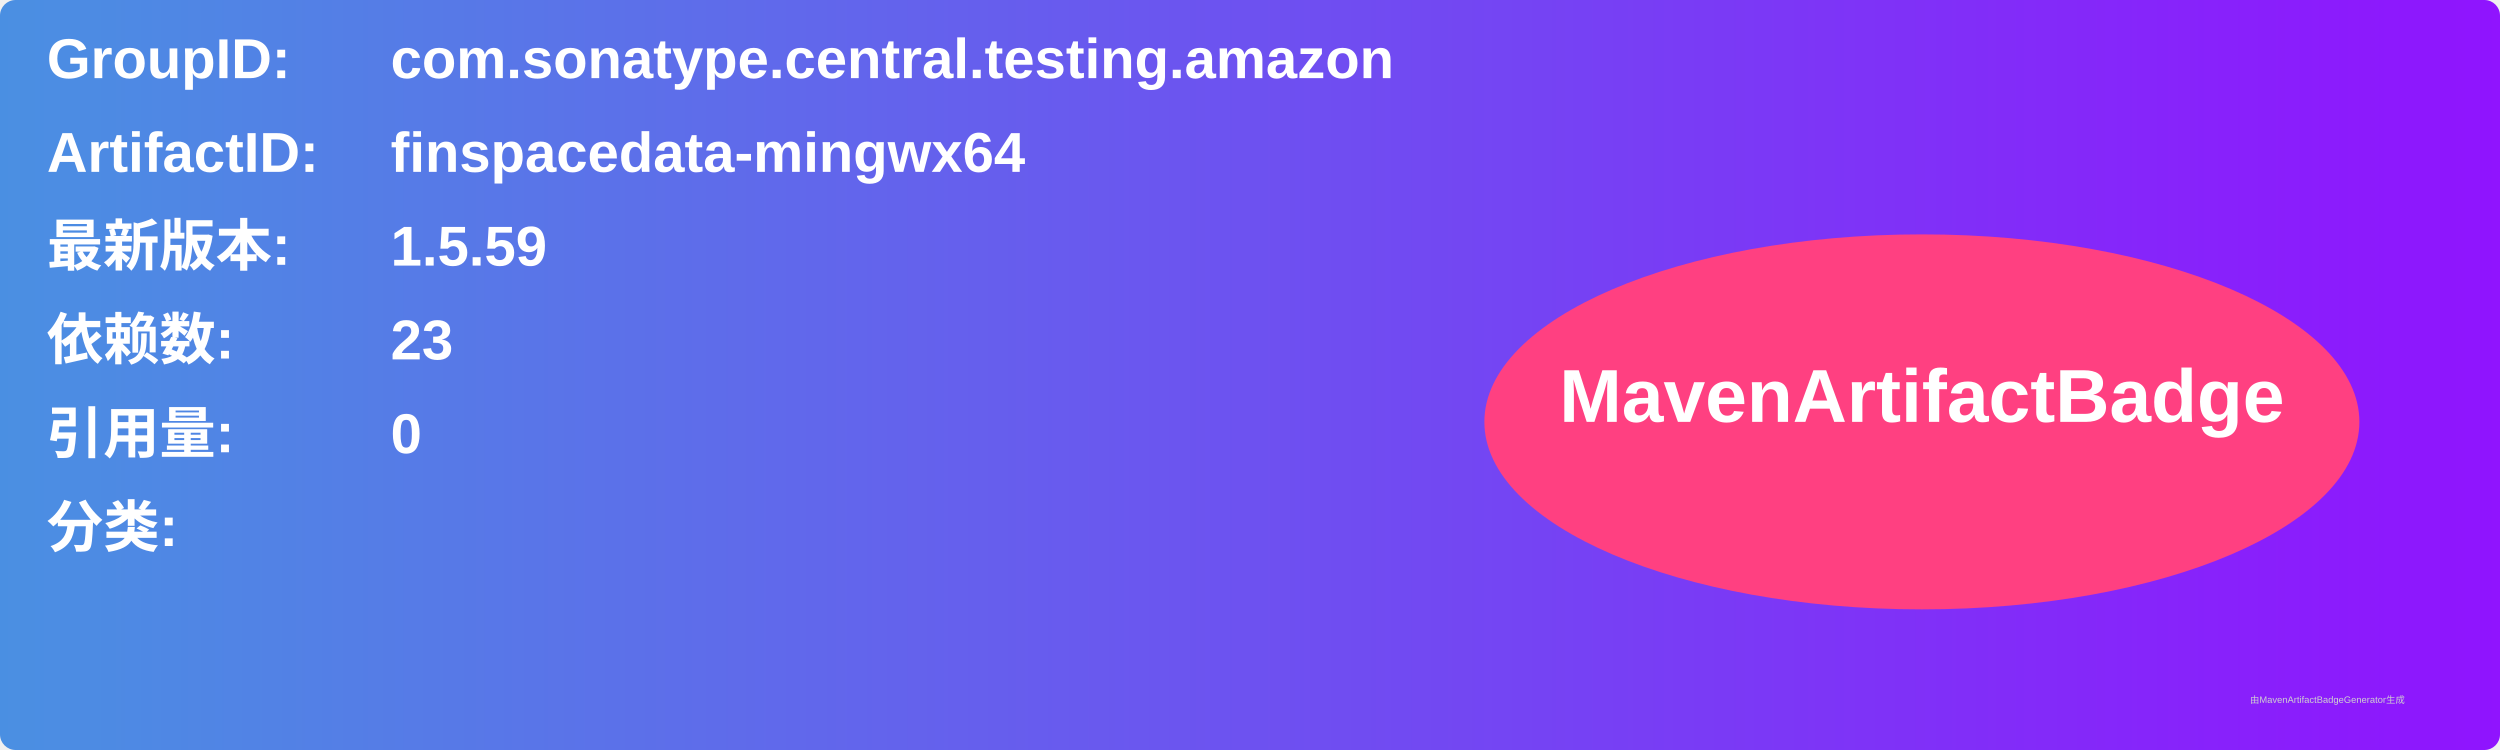
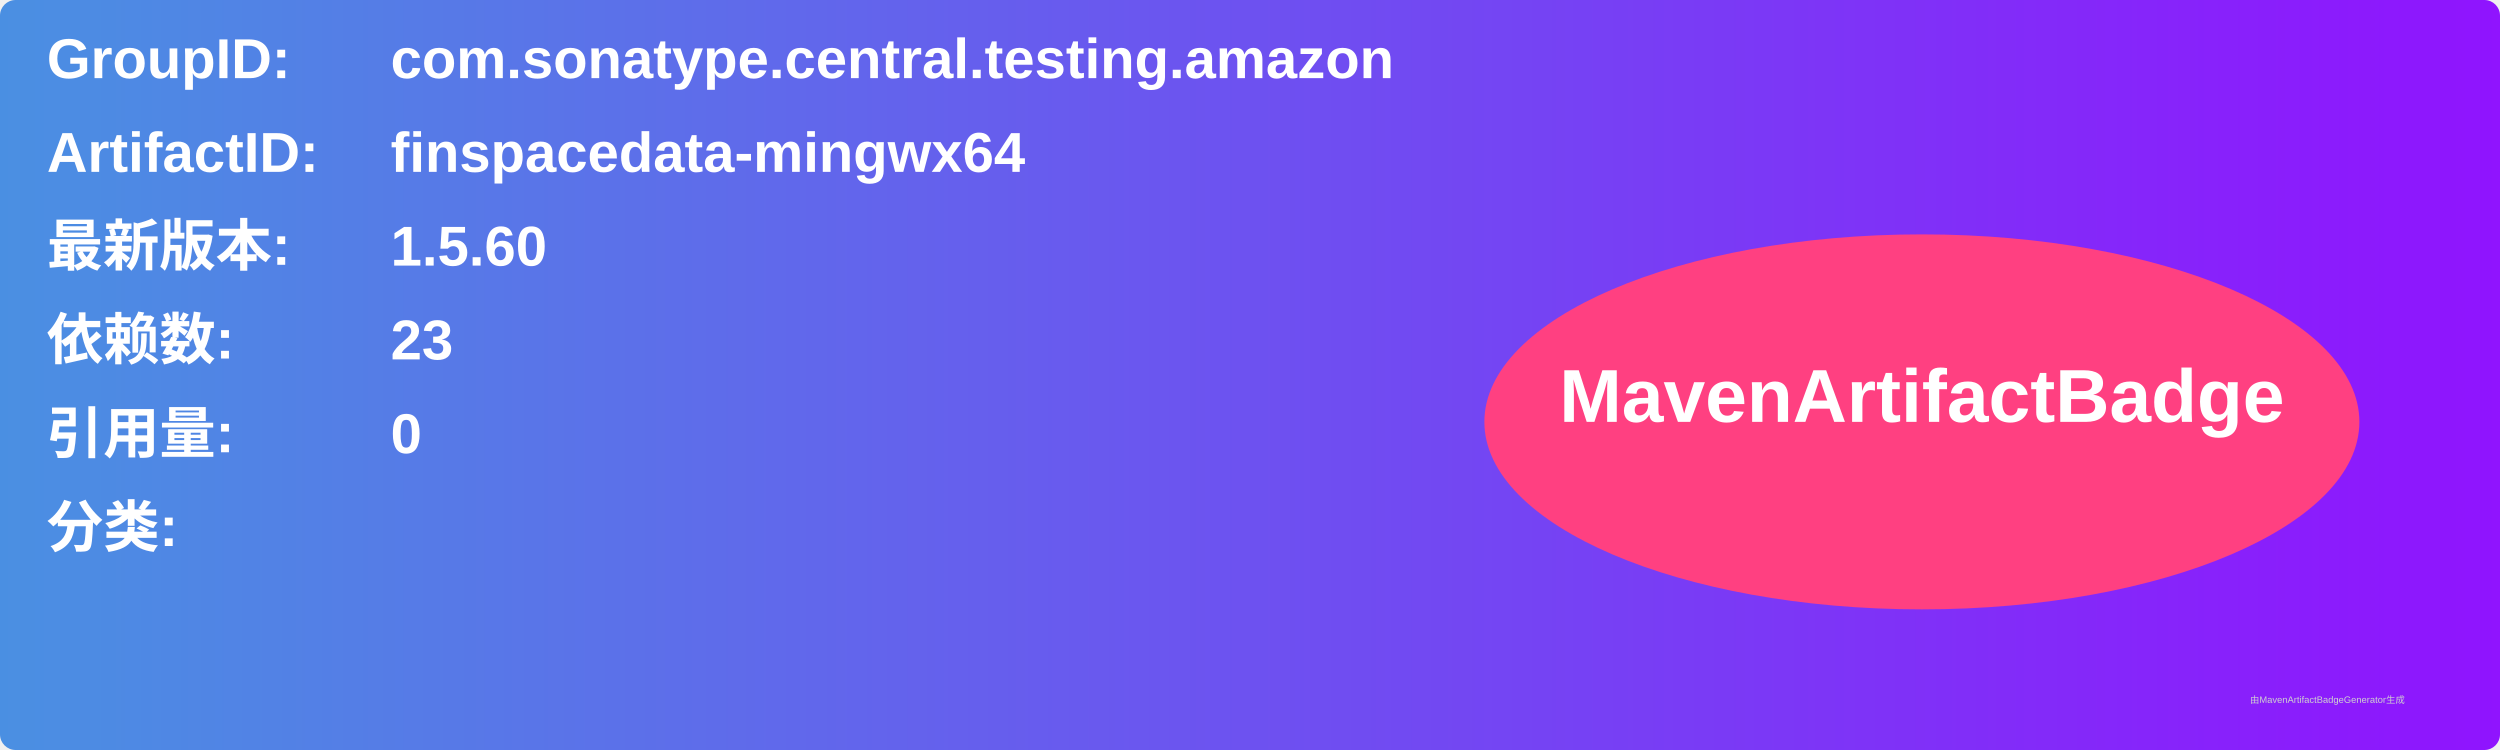
<svg xmlns="http://www.w3.org/2000/svg" width="800" height="240" viewBox="0 0 800 240">
  <linearGradient id="grad" x1="0%" y1="0%" x2="100%" y2="0%">
    <stop offset="0%" stop-color="#4a90e2" />
    <stop offset="100%" stop-color="#9013fe" />
  </linearGradient>
  <rect width="100%" height="100%" rx="5" ry="5" fill="url(#grad)" />
  <g transform="translate(15, 15)">
    <text x="0" y="10" font-family="Arial" font-size="18" fill="white" font-weight="bold" width="260">GroupID:</text>
    <text x="110" y="10" font-family="Arial" font-size="18" fill="white" font-weight="bold" width="460">com.sonatype.central.testing.amazon</text>
    <text x="0" y="40" font-family="Arial" font-size="18" fill="white" font-weight="bold" width="260">ArtifactID:</text>
    <text x="110" y="40" font-family="Arial" font-size="18" fill="white" font-weight="bold" width="460">finspacedata-mingwx64</text>
    <text x="0" y="70" font-family="Arial" font-size="18" fill="white" font-weight="bold">最新版本:</text>
    <text x="110" y="70" font-family="Arial" font-size="18" fill="white" font-weight="bold">
-       <tspan font-weight="bold">1.5.59</tspan>
+       <tspan font-weight="bold">1.5.60</tspan>
    </text>
    <text x="0" y="100" font-family="Arial" font-size="18" fill="white" font-weight="bold">依赖数: </text>
    <text x="110" y="100" font-family="Arial" font-size="18" fill="white">
      <tspan font-weight="bold">23</tspan>
    </text>
    <text x="0" y="130" font-family="Arial" font-size="18" fill="white" font-weight="bold">引用量: </text>
    <text x="110" y="130" font-family="Arial" font-size="18" fill="white">
      <tspan font-weight="bold">0</tspan>
    </text>
    <text x="0" y="160" font-family="Arial" font-size="18" fill="white" font-weight="bold">分类:</text>
    <text x="10" y="190" font-family="Arial" font-size="10" fill="white">
      <tspan font-weight="bold" />
    </text>
    <ellipse cx="600" cy="120" rx="140" ry="60" fill="#ff4081" />
    <text x="600" y="120" text-anchor="middle" font-family="Arial" font-size="24" fill="white" font-weight="bold">MavenArtifactBadge</text>
  </g>
  <text x="720" y="225" font-family="Arial" font-size="3" fill="#d0d0d0">由MavenArtifactBadgeGenerator生成</text>
</svg>
